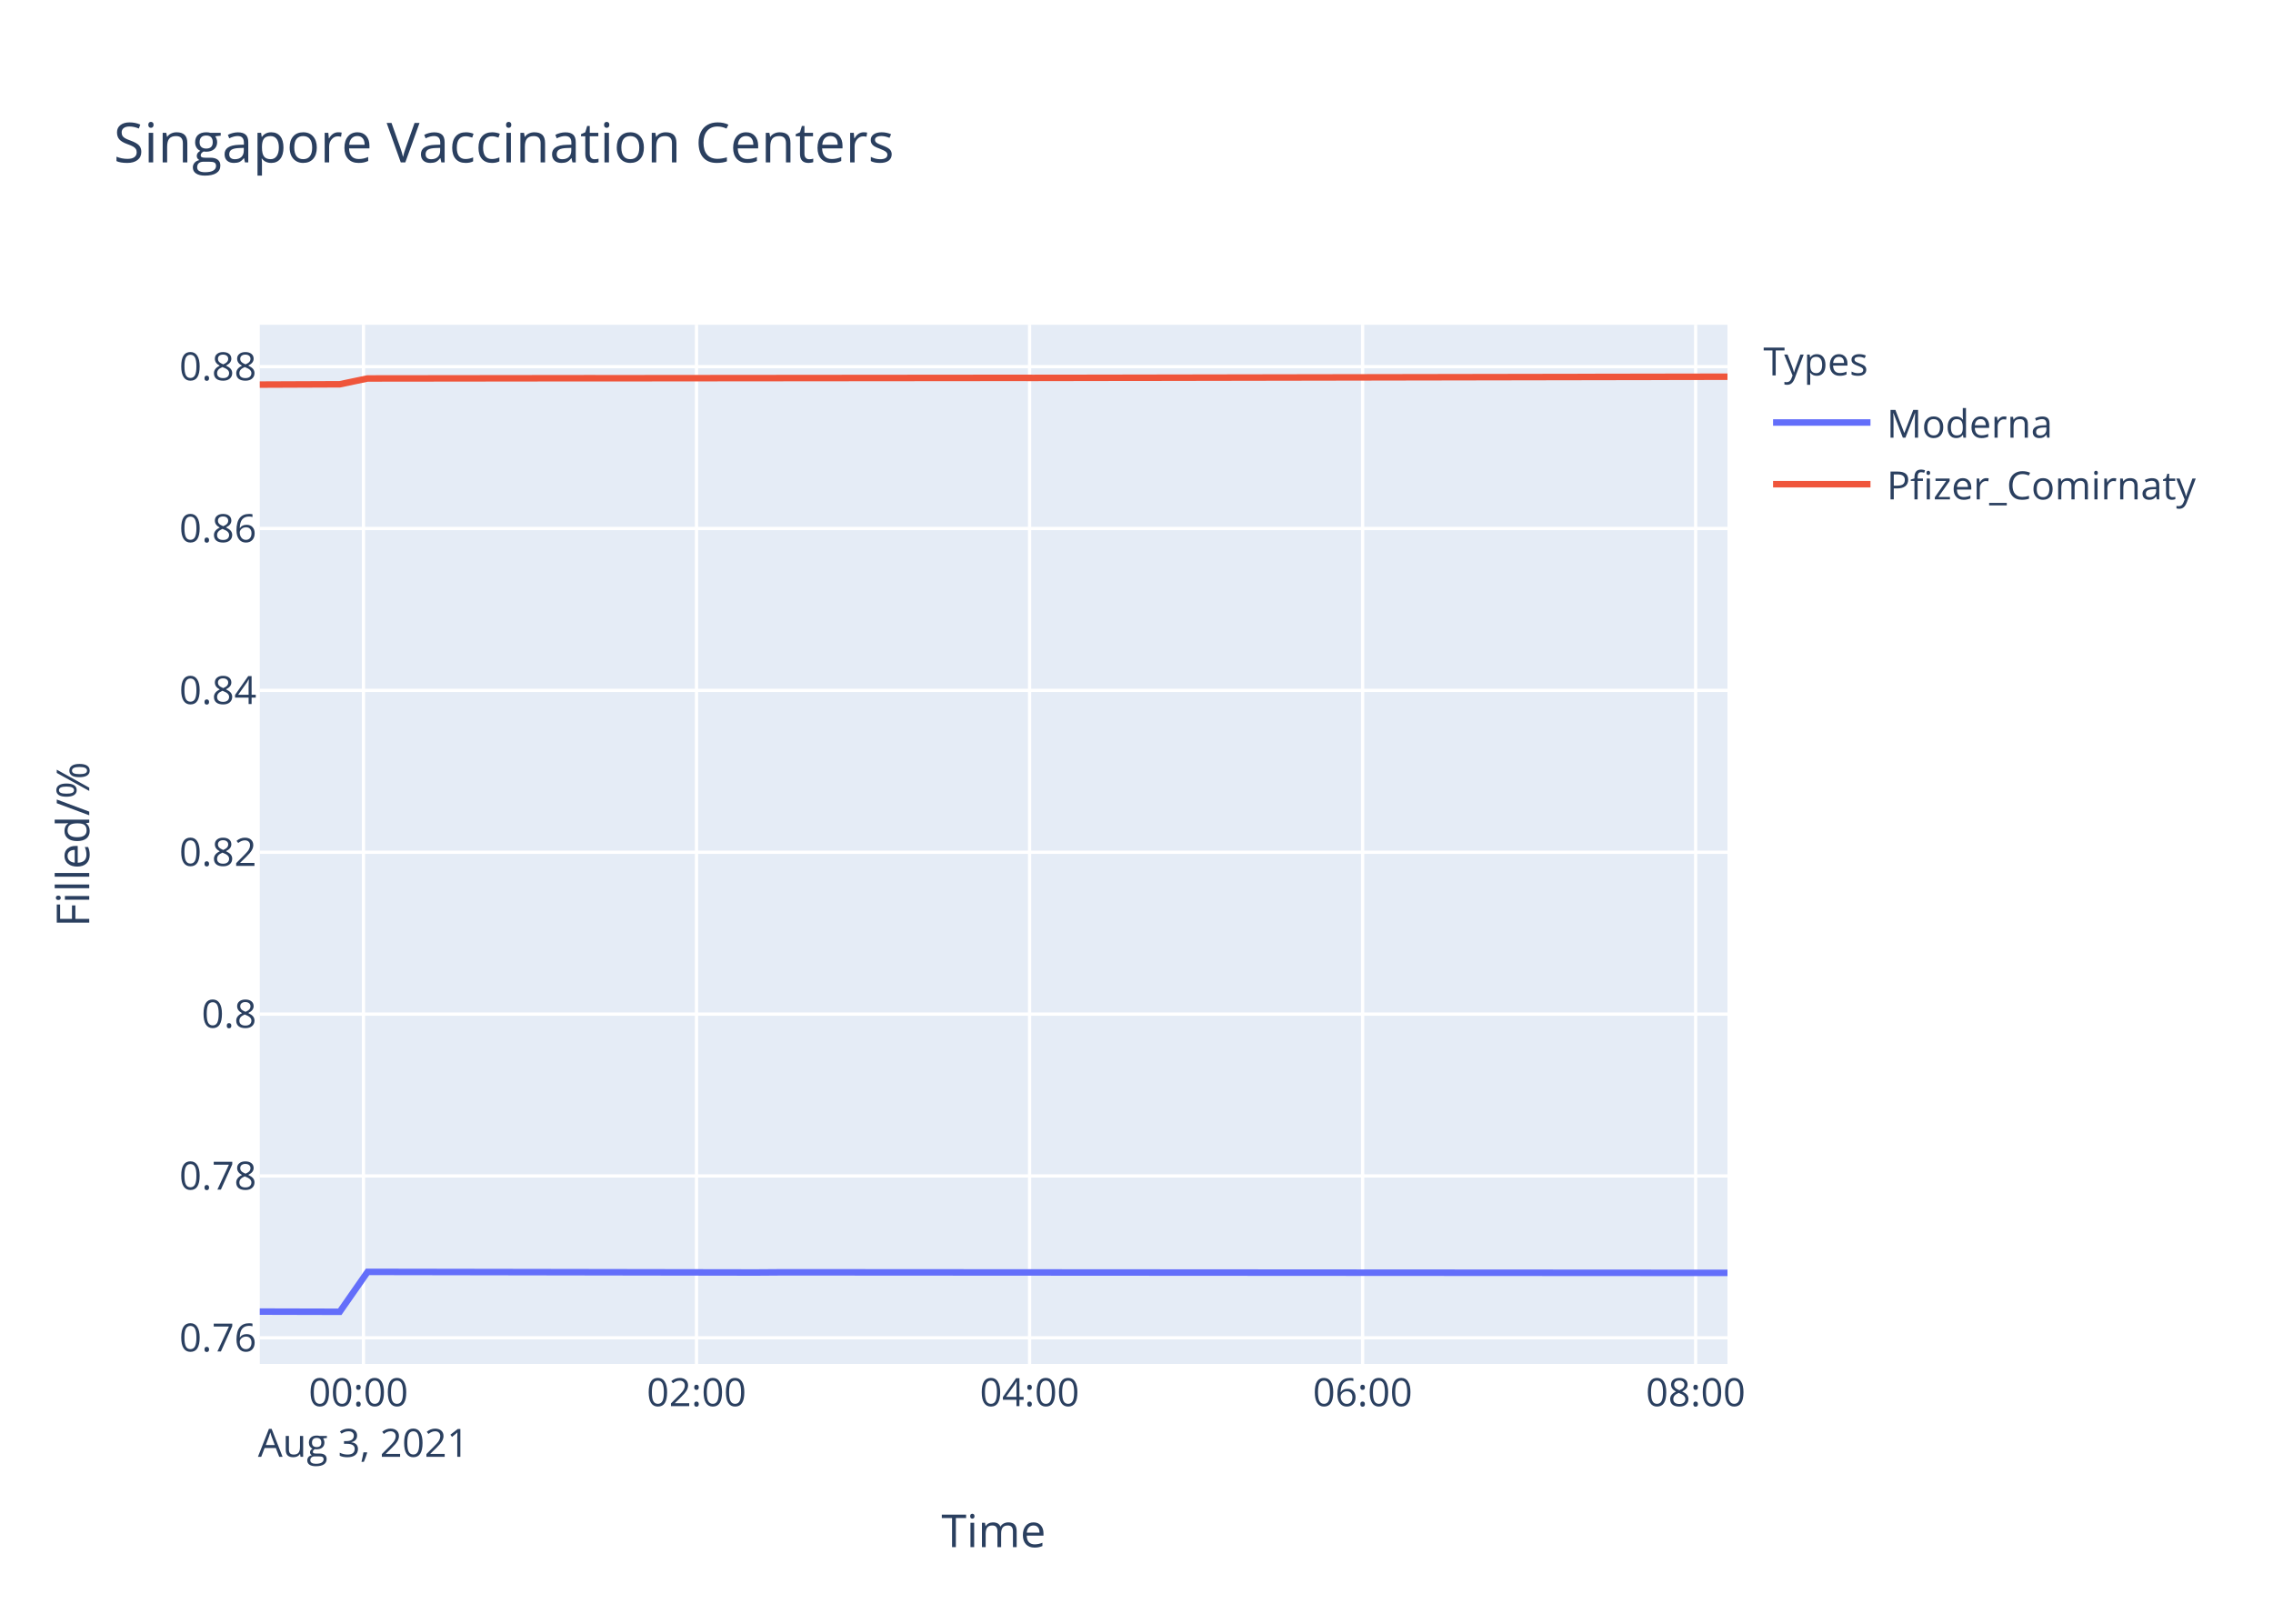
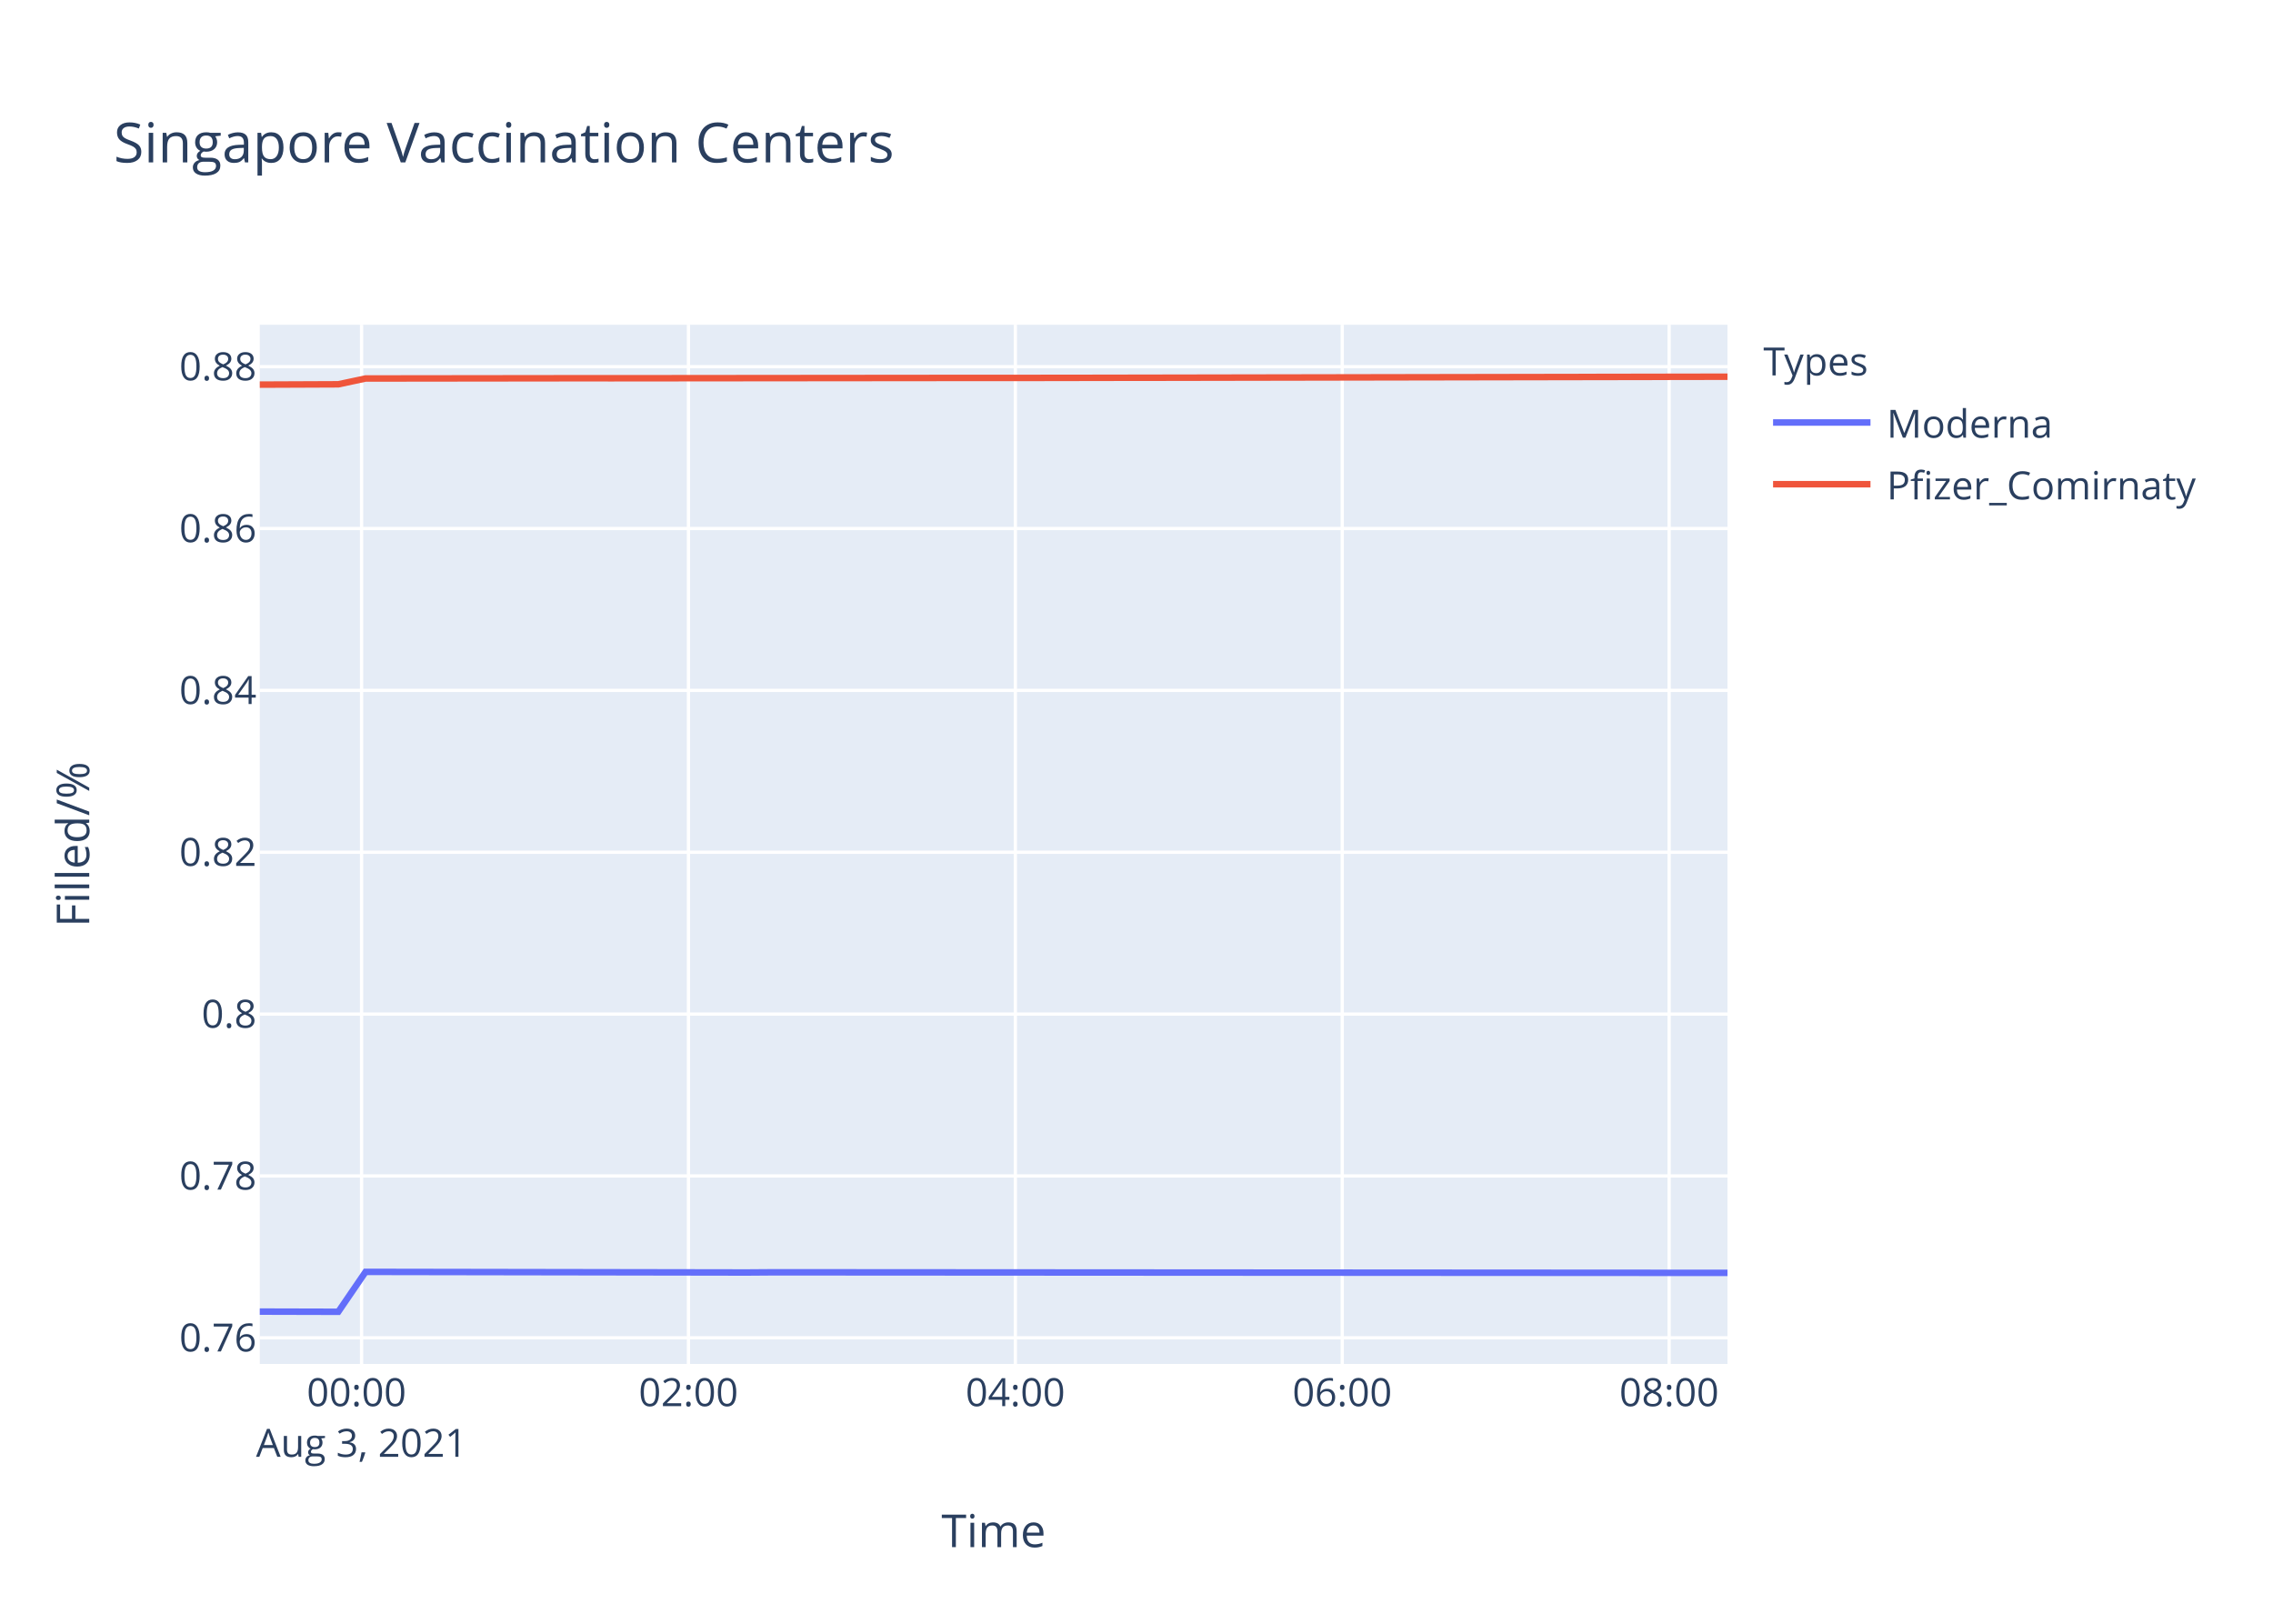
<svg xmlns="http://www.w3.org/2000/svg" class="main-svg" width="700" height="500" style="" viewBox="0 0 700 500">
  <rect x="0" y="0" width="700" height="500" style="fill: rgb(255, 255, 255); fill-opacity: 1;" />
-   <defs id="defs-0aa136">
+   <defs id="defs-1df46a">
    <g class="clips">
-       <clipPath id="clip0aa136xyplot" class="plotclip">
+       <clipPath id="clip1df46axyplot" class="plotclip">
        <rect width="452" height="320" />
      </clipPath>
-       <clipPath class="axesclip" id="clip0aa136x">
+       <clipPath class="axesclip" id="clip1df46ax">
        <rect x="80" y="0" width="452" height="500" />
      </clipPath>
-       <clipPath class="axesclip" id="clip0aa136y">
+       <clipPath class="axesclip" id="clip1df46ay">
        <rect x="0" y="100" width="700" height="320" />
      </clipPath>
-       <clipPath class="axesclip" id="clip0aa136xy">
+       <clipPath class="axesclip" id="clip1df46axy">
        <rect x="80" y="100" width="452" height="320" />
      </clipPath>
    </g>
    <g class="gradients" />
  </defs>
  <g class="bglayer">
    <rect class="bg" x="80" y="100" width="452" height="320" style="fill: rgb(229, 236, 246); fill-opacity: 1; stroke-width: 0;" />
  </g>
  <g class="layer-below">
    <g class="imagelayer" />
    <g class="shapelayer" />
  </g>
  <g class="cartesianlayer">
    <g class="subplot xy">
      <g class="layer-subplot">
        <g class="shapelayer" />
        <g class="imagelayer" />
      </g>
      <g class="gridlayer">
        <g class="x">
-           <path class="xgrid crisp" transform="translate(111.94,0)" d="M0,100v320" style="stroke: rgb(255, 255, 255); stroke-opacity: 1; stroke-width: 1px;" />
-           <path class="xgrid crisp" transform="translate(214.5,0)" d="M0,100v320" style="stroke: rgb(255, 255, 255); stroke-opacity: 1; stroke-width: 1px;" />
-           <path class="xgrid crisp" transform="translate(317.07,0)" d="M0,100v320" style="stroke: rgb(255, 255, 255); stroke-opacity: 1; stroke-width: 1px;" />
-           <path class="xgrid crisp" transform="translate(419.64,0)" d="M0,100v320" style="stroke: rgb(255, 255, 255); stroke-opacity: 1; stroke-width: 1px;" />
-           <path class="xgrid crisp" transform="translate(522.2,0)" d="M0,100v320" style="stroke: rgb(255, 255, 255); stroke-opacity: 1; stroke-width: 1px;" />
+           <path class="xgrid crisp" transform="translate(111.35,0)" d="M0,100v320" style="stroke: rgb(255, 255, 255); stroke-opacity: 1; stroke-width: 1px;" />
+           <path class="xgrid crisp" transform="translate(212.02,0)" d="M0,100v320" style="stroke: rgb(255, 255, 255); stroke-opacity: 1; stroke-width: 1px;" />
+           <path class="xgrid crisp" transform="translate(312.69,0)" d="M0,100v320" style="stroke: rgb(255, 255, 255); stroke-opacity: 1; stroke-width: 1px;" />
+           <path class="xgrid crisp" transform="translate(413.36,0)" d="M0,100v320" style="stroke: rgb(255, 255, 255); stroke-opacity: 1; stroke-width: 1px;" />
+           <path class="xgrid crisp" transform="translate(514.03,0)" d="M0,100v320" style="stroke: rgb(255, 255, 255); stroke-opacity: 1; stroke-width: 1px;" />
        </g>
        <g class="y">
          <path class="ygrid crisp" transform="translate(0,411.95)" d="M80,0h452" style="stroke: rgb(255, 255, 255); stroke-opacity: 1; stroke-width: 1px;" />
          <path class="ygrid crisp" transform="translate(0,362.11)" d="M80,0h452" style="stroke: rgb(255, 255, 255); stroke-opacity: 1; stroke-width: 1px;" />
          <path class="ygrid crisp" transform="translate(0,312.27)" d="M80,0h452" style="stroke: rgb(255, 255, 255); stroke-opacity: 1; stroke-width: 1px;" />
          <path class="ygrid crisp" transform="translate(0,262.43)" d="M80,0h452" style="stroke: rgb(255, 255, 255); stroke-opacity: 1; stroke-width: 1px;" />
          <path class="ygrid crisp" transform="translate(0,212.59)" d="M80,0h452" style="stroke: rgb(255, 255, 255); stroke-opacity: 1; stroke-width: 1px;" />
-           <path class="ygrid crisp" transform="translate(0,162.74)" d="M80,0h452" style="stroke: rgb(255, 255, 255); stroke-opacity: 1; stroke-width: 1px;" />
-           <path class="ygrid crisp" transform="translate(0,112.9)" d="M80,0h452" style="stroke: rgb(255, 255, 255); stroke-opacity: 1; stroke-width: 1px;" />
+           <path class="ygrid crisp" transform="translate(0,162.75)" d="M80,0h452" style="stroke: rgb(255, 255, 255); stroke-opacity: 1; stroke-width: 1px;" />
+           <path class="ygrid crisp" transform="translate(0,112.91)" d="M80,0h452" style="stroke: rgb(255, 255, 255); stroke-opacity: 1; stroke-width: 1px;" />
        </g>
      </g>
      <g class="zerolinelayer" />
      <path class="xlines-below" />
      <path class="ylines-below" />
      <g class="overlines-below" />
      <g class="xaxislayer-below" />
      <g class="yaxislayer-below" />
      <g class="overaxes-below" />
-       <g class="plot" transform="translate(80,100)" clip-path="url('#clip0aa136xyplot')">
+       <g class="plot" transform="translate(80,100)" clip-path="url('#clip1df46axyplot')">
        <g class="scatterlayer mlayer">
-           <g class="trace scatter trace218965" style="stroke-miterlimit: 2; opacity: 1;">
+           <g class="trace scatter traceb090fd" style="stroke-miterlimit: 2; opacity: 1;">
            <g class="fills" />
            <g class="errorbars" />
            <g class="lines">
-               <path class="js-line" d="M0,303.88L24.63,303.94L33.2,291.65L152.83,291.84L161.37,291.78L452,291.96" style="vector-effect: non-scaling-stroke; fill: none; stroke: rgb(99, 110, 250); stroke-opacity: 1; stroke-width: 2px; opacity: 1;" />
+               <path class="js-line" d="M0,303.88L24.18,303.94L32.58,291.65L150,291.84L158.39,291.78L452,291.96" style="vector-effect: non-scaling-stroke; fill: none; stroke: rgb(99, 110, 250); stroke-opacity: 1; stroke-width: 2px; opacity: 1;" />
            </g>
            <g class="points" />
            <g class="text" />
          </g>
-           <g class="trace scatter trace6f707a" style="stroke-miterlimit: 2; opacity: 1;">
+           <g class="trace scatter traceb589f2" style="stroke-miterlimit: 2; opacity: 1;">
            <g class="fills" />
            <g class="errorbars" />
            <g class="lines">
-               <path class="js-line" d="M0,18.43L24.63,18.33L33.2,16.54L101.55,16.46L110.12,16.47L229.74,16.36L238.33,16.37L452,16" style="vector-effect: non-scaling-stroke; fill: none; stroke: rgb(239, 85, 59); stroke-opacity: 1; stroke-width: 2px; opacity: 1;" />
+               <path class="js-line" d="M0,18.44L24.18,18.34L32.58,16.55L99.67,16.47L108.09,16.48L225.5,16.37L233.93,16.38L452,16" style="vector-effect: non-scaling-stroke; fill: none; stroke: rgb(239, 85, 59); stroke-opacity: 1; stroke-width: 2px; opacity: 1;" />
            </g>
            <g class="points" />
            <g class="text" />
          </g>
        </g>
      </g>
      <g class="overplot" />
      <path class="xlines-above crisp" d="M0,0" style="fill: none;" />
      <path class="ylines-above crisp" d="M0,0" style="fill: none;" />
      <g class="overlines-above" />
      <g class="xaxislayer-above">
        <g class="xtick">
-           <text text-anchor="middle" x="0" y="433" transform="translate(111.94,0)" style="font-family: 'Open Sans', verdana, arial, sans-serif; font-size: 12px; fill: rgb(42, 63, 95); fill-opacity: 1; white-space: pre;">
+           <text text-anchor="middle" x="0" y="433" transform="translate(111.35,0)" style="font-family: 'Open Sans', verdana, arial, sans-serif; font-size: 12px; fill: rgb(42, 63, 95); fill-opacity: 1; white-space: pre;">
            <tspan class="line" dy="0em" x="0" y="433">00:00</tspan>
            <tspan class="line" dy="1.3em" x="0" y="433">Aug 3, 2021</tspan>
          </text>
        </g>
        <g class="xtick">
-           <text text-anchor="middle" x="0" y="433" transform="translate(214.5,0)" style="font-family: 'Open Sans', verdana, arial, sans-serif; font-size: 12px; fill: rgb(42, 63, 95); fill-opacity: 1; white-space: pre;">02:00</text>
+           <text text-anchor="middle" x="0" y="433" transform="translate(212.02,0)" style="font-family: 'Open Sans', verdana, arial, sans-serif; font-size: 12px; fill: rgb(42, 63, 95); fill-opacity: 1; white-space: pre;">02:00</text>
        </g>
        <g class="xtick">
-           <text text-anchor="middle" x="0" y="433" transform="translate(317.07,0)" style="font-family: 'Open Sans', verdana, arial, sans-serif; font-size: 12px; fill: rgb(42, 63, 95); fill-opacity: 1; white-space: pre;">04:00</text>
+           <text text-anchor="middle" x="0" y="433" transform="translate(312.69,0)" style="font-family: 'Open Sans', verdana, arial, sans-serif; font-size: 12px; fill: rgb(42, 63, 95); fill-opacity: 1; white-space: pre;">04:00</text>
        </g>
        <g class="xtick">
-           <text text-anchor="middle" x="0" y="433" transform="translate(419.64,0)" style="font-family: 'Open Sans', verdana, arial, sans-serif; font-size: 12px; fill: rgb(42, 63, 95); fill-opacity: 1; white-space: pre;">06:00</text>
+           <text text-anchor="middle" x="0" y="433" transform="translate(413.36,0)" style="font-family: 'Open Sans', verdana, arial, sans-serif; font-size: 12px; fill: rgb(42, 63, 95); fill-opacity: 1; white-space: pre;">06:00</text>
        </g>
        <g class="xtick">
-           <text text-anchor="middle" x="0" y="433" transform="translate(522.2,0)" style="font-family: 'Open Sans', verdana, arial, sans-serif; font-size: 12px; fill: rgb(42, 63, 95); fill-opacity: 1; white-space: pre;">08:00</text>
+           <text text-anchor="middle" x="0" y="433" transform="translate(514.03,0)" style="font-family: 'Open Sans', verdana, arial, sans-serif; font-size: 12px; fill: rgb(42, 63, 95); fill-opacity: 1; white-space: pre;">08:00</text>
        </g>
      </g>
      <g class="yaxislayer-above">
        <g class="ytick">
          <text text-anchor="end" x="79" y="4.2" transform="translate(0,411.95)" style="font-family: 'Open Sans', verdana, arial, sans-serif; font-size: 12px; fill: rgb(42, 63, 95); fill-opacity: 1; white-space: pre;">0.76</text>
        </g>
        <g class="ytick">
          <text text-anchor="end" x="79" y="4.2" transform="translate(0,362.11)" style="font-family: 'Open Sans', verdana, arial, sans-serif; font-size: 12px; fill: rgb(42, 63, 95); fill-opacity: 1; white-space: pre;">0.78</text>
        </g>
        <g class="ytick">
          <text text-anchor="end" x="79" y="4.2" transform="translate(0,312.27)" style="font-family: 'Open Sans', verdana, arial, sans-serif; font-size: 12px; fill: rgb(42, 63, 95); fill-opacity: 1; white-space: pre;">0.8</text>
        </g>
        <g class="ytick">
          <text text-anchor="end" x="79" y="4.2" transform="translate(0,262.43)" style="font-family: 'Open Sans', verdana, arial, sans-serif; font-size: 12px; fill: rgb(42, 63, 95); fill-opacity: 1; white-space: pre;">0.82</text>
        </g>
        <g class="ytick">
          <text text-anchor="end" x="79" y="4.2" transform="translate(0,212.59)" style="font-family: 'Open Sans', verdana, arial, sans-serif; font-size: 12px; fill: rgb(42, 63, 95); fill-opacity: 1; white-space: pre;">0.84</text>
        </g>
        <g class="ytick">
-           <text text-anchor="end" x="79" y="4.2" transform="translate(0,162.74)" style="font-family: 'Open Sans', verdana, arial, sans-serif; font-size: 12px; fill: rgb(42, 63, 95); fill-opacity: 1; white-space: pre;">0.86</text>
+           <text text-anchor="end" x="79" y="4.2" transform="translate(0,162.75)" style="font-family: 'Open Sans', verdana, arial, sans-serif; font-size: 12px; fill: rgb(42, 63, 95); fill-opacity: 1; white-space: pre;">0.86</text>
        </g>
        <g class="ytick">
-           <text text-anchor="end" x="79" y="4.2" transform="translate(0,112.9)" style="font-family: 'Open Sans', verdana, arial, sans-serif; font-size: 12px; fill: rgb(42, 63, 95); fill-opacity: 1; white-space: pre;">0.88</text>
+           <text text-anchor="end" x="79" y="4.2" transform="translate(0,112.91)" style="font-family: 'Open Sans', verdana, arial, sans-serif; font-size: 12px; fill: rgb(42, 63, 95); fill-opacity: 1; white-space: pre;">0.88</text>
        </g>
      </g>
      <g class="overaxes-above" />
    </g>
  </g>
  <g class="polarlayer" />
  <g class="ternarylayer" />
  <g class="geolayer" />
  <g class="funnelarealayer" />
  <g class="pielayer" />
  <g class="treemaplayer" />
  <g class="sunburstlayer" />
  <g class="glimages" />
-   <defs id="topdefs-0aa136">
+   <defs id="topdefs-1df46a">
    <g class="clips" />
-     <clipPath id="legend0aa136">
+     <clipPath id="legend1df46a">
      <rect width="147" height="64" x="0" y="0" />
    </clipPath>
  </defs>
  <g class="layer-above">
    <g class="imagelayer" />
    <g class="shapelayer" />
  </g>
  <g class="infolayer">
    <g class="legend" pointer-events="all" transform="translate(541.04,100)">
      <rect class="bg" shape-rendering="crispEdges" width="147" height="64" x="0" y="0" style="stroke: rgb(68, 68, 68); stroke-opacity: 1; fill: rgb(255, 255, 255); fill-opacity: 1; stroke-width: 0px;" />
-       <g class="scrollbox" transform="" clip-path="url('#legend0aa136')">
+       <g class="scrollbox" transform="" clip-path="url('#legend1df46a')">
        <text class="legendtitletext" text-anchor="start" x="2" y="15.6" style="font-family: 'Open Sans', verdana, arial, sans-serif; font-size: 12px; fill: rgb(42, 63, 95); fill-opacity: 1; white-space: pre;">Types</text>
        <g class="groups" transform="">
          <g class="traces" transform="translate(0,30.1)" style="opacity: 1;">
            <text class="legendtext" text-anchor="start" x="40" y="4.68" style="font-family: 'Open Sans', verdana, arial, sans-serif; font-size: 12px; fill: rgb(42, 63, 95); fill-opacity: 1; white-space: pre;">Moderna</text>
            <g class="layers" style="opacity: 1;">
              <g class="legendfill" />
              <g class="legendlines">
                <path class="js-line" d="M5,0h30" style="fill: none; stroke: rgb(99, 110, 250); stroke-opacity: 1; stroke-width: 2px;" />
              </g>
              <g class="legendsymbols">
                <g class="legendpoints" />
              </g>
            </g>
            <rect class="legendtoggle" x="0" y="-9.5" width="141.656" height="19" style="fill: rgb(0, 0, 0); fill-opacity: 0;" />
          </g>
        </g>
        <g class="groups" transform="">
          <g class="traces" transform="translate(0,49.1)" style="opacity: 1;">
            <text class="legendtext" text-anchor="start" x="40" y="4.68" style="font-family: 'Open Sans', verdana, arial, sans-serif; font-size: 12px; fill: rgb(42, 63, 95); fill-opacity: 1; white-space: pre;">Pfizer_Comirnaty</text>
            <g class="layers" style="opacity: 1;">
              <g class="legendfill" />
              <g class="legendlines">
                <path class="js-line" d="M5,0h30" style="fill: none; stroke: rgb(239, 85, 59); stroke-opacity: 1; stroke-width: 2px;" />
              </g>
              <g class="legendsymbols">
                <g class="legendpoints" />
              </g>
            </g>
            <rect class="legendtoggle" x="0" y="-9.5" width="141.656" height="19" style="fill: rgb(0, 0, 0); fill-opacity: 0;" />
          </g>
        </g>
      </g>
      <rect class="scrollbar" rx="20" ry="3" width="0" height="0" x="0" y="0" style="fill: rgb(128, 139, 164); fill-opacity: 1;" />
    </g>
    <g class="g-gtitle">
      <text class="gtitle" x="35" y="50" text-anchor="start" dy="0em" style="font-family: 'Open Sans', verdana, arial, sans-serif; font-size: 17px; fill: rgb(42, 63, 95); opacity: 1; font-weight: normal; white-space: pre;">Singapore Vaccination Centers</text>
    </g>
    <g class="g-xtitle">
      <text class="xtitle" x="306" y="476.409" text-anchor="middle" style="font-family: 'Open Sans', verdana, arial, sans-serif; font-size: 14px; fill: rgb(42, 63, 95); opacity: 1; font-weight: normal; white-space: pre;">Time</text>
    </g>
    <g class="g-ytitle">
      <text class="ytitle" transform="rotate(-90,27.48125,260)" x="27.481" y="260" text-anchor="middle" style="font-family: 'Open Sans', verdana, arial, sans-serif; font-size: 14px; fill: rgb(42, 63, 95); opacity: 1; font-weight: normal; white-space: pre;">Filled/%</text>
    </g>
  </g>
</svg>
